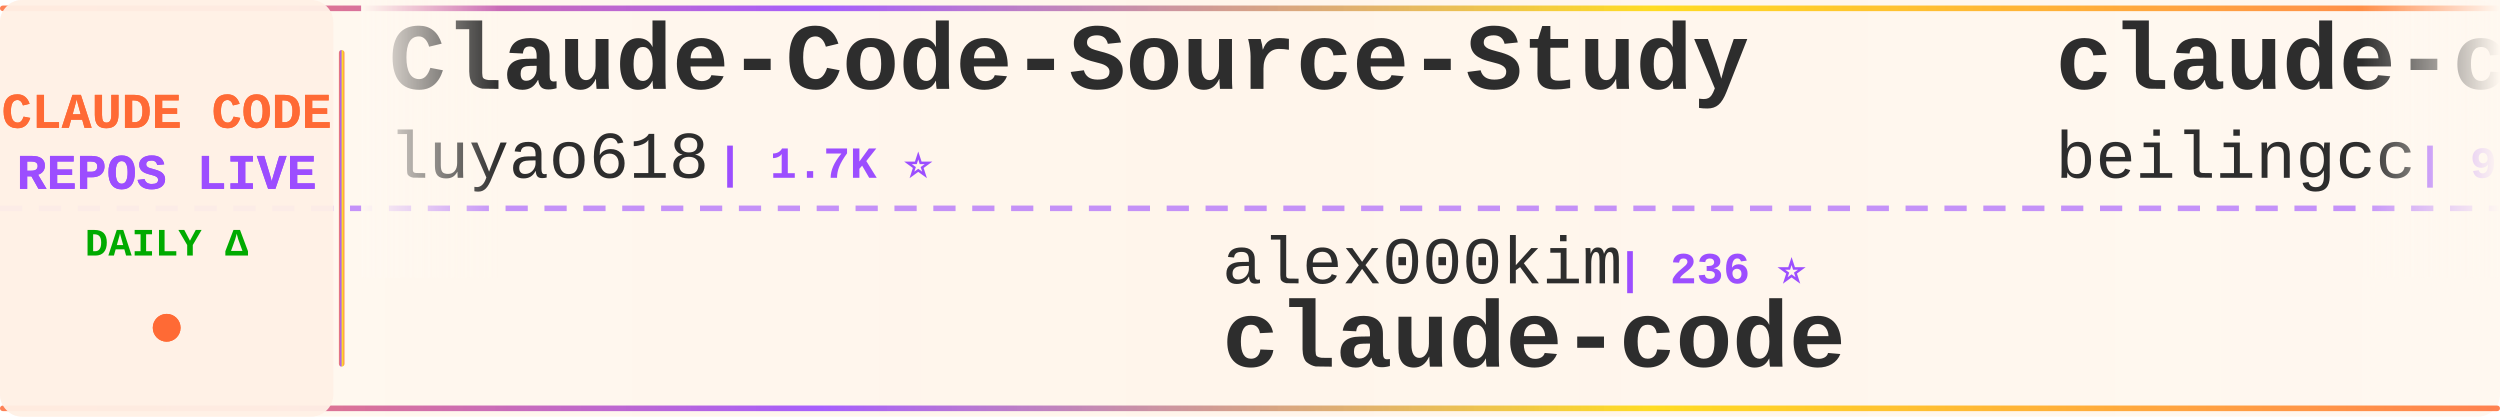
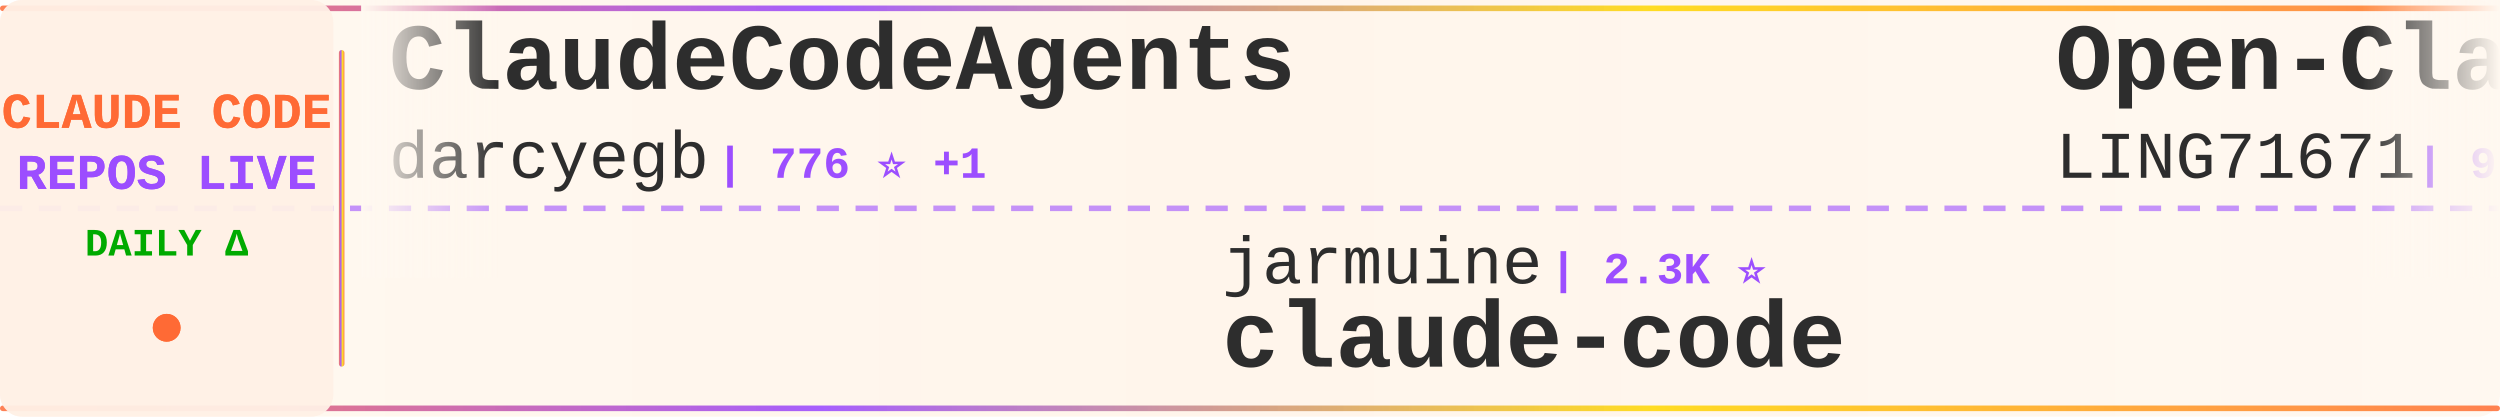
<svg xmlns="http://www.w3.org/2000/svg" width="900" height="150">
  <defs>
    <linearGradient id="tickerBg" x1="0%" y1="0%" x2="100%" y2="0%">
      <stop offset="0%" style="stop-color:#fff8f0;stop-opacity:0.98" />
      <stop offset="50%" style="stop-color:#fff5eb;stop-opacity:1" />
      <stop offset="100%" style="stop-color:#fff8f0;stop-opacity:0.98" />
    </linearGradient>
    <linearGradient id="borderGrad" x1="0%" y1="0%" x2="100%" y2="0%">
      <stop offset="0%" style="stop-color:#FF6B35;stop-opacity:0.85">
        <animate attributeName="stop-opacity" values="0.85;1;0.85" dur="2s" repeatCount="indefinite" />
      </stop>
      <stop offset="33%" style="stop-color:#9C4EFF;stop-opacity:0.9">
        <animate attributeName="stop-opacity" values="0.9;1;0.9" dur="2.2s" repeatCount="indefinite" />
      </stop>
      <stop offset="66%" style="stop-color:#FFD700;stop-opacity:0.85">
        <animate attributeName="stop-opacity" values="0.85;1;0.85" dur="1.8s" repeatCount="indefinite" />
      </stop>
      <stop offset="100%" style="stop-color:#FF6B35;stop-opacity:0.85">
        <animate attributeName="stop-opacity" values="0.85;1;0.85" dur="2s" repeatCount="indefinite" />
      </stop>
    </linearGradient>
    <filter id="textGlow">
      <feGaussianBlur stdDeviation="0.15" result="coloredBlur" />
      <feMerge>
        <feMergeNode in="coloredBlur" />
        <feMergeNode in="SourceGraphic" />
      </feMerge>
    </filter>
    <filter id="metricGlow">
      <feGaussianBlur stdDeviation="0.2" result="coloredBlur" />
      <feMerge>
        <feMergeNode in="coloredBlur" />
        <feMergeNode in="SourceGraphic" />
      </feMerge>
    </filter>
    <linearGradient id="leftFade" x1="0%" y1="0%" x2="100%" y2="0%">
      <stop offset="0%" style="stop-color:#fff8f0;stop-opacity:1" />
      <stop offset="100%" style="stop-color:#fff8f0;stop-opacity:0" />
    </linearGradient>
    <linearGradient id="rightFade" x1="0%" y1="0%" x2="100%" y2="0%">
      <stop offset="0%" style="stop-color:#fff8f0;stop-opacity:0" />
      <stop offset="100%" style="stop-color:#fff8f0;stop-opacity:1" />
    </linearGradient>
  </defs>
  <rect width="900" height="150" fill="url(#tickerBg)" rx="8" />
  <rect x="0" y="2" width="900" height="2" fill="url(#borderGrad)" rx="1" />
  <rect x="0" y="146" width="900" height="2" fill="url(#borderGrad)" rx="1" />
  <line x1="0" y1="75" x2="900" y2="75" stroke="#9C4EFF" stroke-width="2" stroke-dasharray="8 6" opacity="0.6" />
  <rect x="0" y="0" width="120" height="150" fill="#fff0e6" opacity="0.95" rx="8" />
  <text x="60" y="46" font-family="'Courier New', monospace" font-size="18" font-weight="bold" fill="#FF6B35" text-anchor="middle" filter="url(#textGlow)">
    CLAUDE CODE
  </text>
  <text x="60" y="68" font-family="'Courier New', monospace" font-size="18" font-weight="bold" fill="#9C4EFF" text-anchor="middle" filter="url(#textGlow)">
    REPOS LIVE
  </text>
  <text x="60" y="92" font-family="'Courier New', monospace" font-size="14" font-weight="bold" fill="#00aa00" text-anchor="middle">
    DAILY Δ
  </text>
  <circle cx="60" cy="118" r="5" fill="#FF6B35" filter="url(#metricGlow)">
    <animate attributeName="r" values="4;6;4" dur="1.5s" repeatCount="indefinite" />
    <animate attributeName="opacity" values="0.6;1;0.6" dur="1.5s" repeatCount="indefinite" />
  </circle>
  <rect x="122" y="18" width="2" height="114" fill="url(#borderGrad)" rx="1" />
  <clipPath id="tickerClip">
    <rect x="130" y="0" width="770" height="150" />
  </clipPath>
  <g clip-path="url(#tickerClip)">
    <g id="tickerItems">
      <animateTransform attributeName="transform" attributeType="XML" type="translate" from="0 0" to="-3000 0" dur="54s" repeatCount="indefinite" />
      <g transform="translate(0, 0)">
-         <text x="140" y="32" font-family="'Courier New', monospace" font-size="34" font-weight="bold" fill="#2d2d2d">Claude-Code-Source-Study</text>
-         <text x="140" y="64" font-family="'Courier New', monospace" font-size="24" font-weight="normal" fill="#2d2d2d" opacity="1.0">luyao618</text>
-         <text x="258" y="64" font-family="'Courier New', monospace" font-size="16" font-weight="bold" fill="#9C4EFF"> | 1.7K ⭐</text>
+         <text x="140" y="32" font-family="'Courier New', monospace" font-size="34" font-weight="bold" fill="#2d2d2d">ClaudeCodeAgents</text>
+         <text x="140" y="64" font-family="'Courier New', monospace" font-size="24" font-weight="normal" fill="#2d2d2d" opacity="1.0">darcyegb</text>
+         <text x="258" y="64" font-family="'Courier New', monospace" font-size="16" font-weight="bold" fill="#9C4EFF"> | 776 ⭐ +1</text>
      </g>
      <g transform="translate(300, 0)">
-         <text x="140" y="102" font-family="'Courier New', monospace" font-size="24" font-weight="normal" fill="#2d2d2d" opacity="1.0">alex000kim</text>
-         <text x="282" y="102" font-family="'Courier New', monospace" font-size="16" font-weight="bold" fill="#9C4EFF"> | 236 ⭐</text>
+         <text x="140" y="102" font-family="'Courier New', monospace" font-size="24" font-weight="normal" fill="#2d2d2d" opacity="1.0">jarmuine</text>
+         <text x="258" y="102" font-family="'Courier New', monospace" font-size="16" font-weight="bold" fill="#9C4EFF"> | 2.3K ⭐</text>
        <text x="140" y="132" font-family="'Courier New', monospace" font-size="34" font-weight="bold" fill="#2d2d2d">claude-code</text>
      </g>
      <g transform="translate(600, 0)">
-         <text x="140" y="32" font-family="'Courier New', monospace" font-size="34" font-weight="bold" fill="#2d2d2d">claude-code</text>
-         <text x="140" y="64" font-family="'Courier New', monospace" font-size="24" font-weight="normal" fill="#2d2d2d" opacity="1.0">beilingcc</text>
-         <text x="270" y="64" font-family="'Courier New', monospace" font-size="16" font-weight="bold" fill="#9C4EFF"> | 98 ⭐</text>
+         <text x="140" y="32" font-family="'Courier New', monospace" font-size="34" font-weight="bold" fill="#2d2d2d">Open-ClaudeCode</text>
+         <text x="140" y="64" font-family="'Courier New', monospace" font-size="24" font-weight="normal" fill="#2d2d2d" opacity="1.0">LING71671</text>
+         <text x="270" y="64" font-family="'Courier New', monospace" font-size="16" font-weight="bold" fill="#9C4EFF"> | 965 ⭐</text>
      </g>
      <g transform="translate(900, 0)">
-         <text x="140" y="102" font-family="'Courier New', monospace" font-size="24" font-weight="normal" fill="#2d2d2d" opacity="1.0">ykdojo</text>
-         <text x="234" y="102" font-family="'Courier New', monospace" font-size="16" font-weight="bold" fill="#9C4EFF"> | 10.2K ⭐</text>
-         <text x="140" y="132" font-family="'Courier New', monospace" font-size="34" font-weight="bold" fill="#2d2d2d">claude-code-tips</text>
+         <text x="140" y="102" font-family="'Courier New', monospace" font-size="24" font-weight="normal" fill="#2d2d2d" opacity="1.0">VILA-Lab</text>
+         <text x="258" y="102" font-family="'Courier New', monospace" font-size="16" font-weight="bold" fill="#9C4EFF"> | 2.2K ⭐ +1</text>
+         <text x="140" y="132" font-family="'Courier New', monospace" font-size="34" font-weight="bold" fill="#2d2d2d">Dive-into-Claude-Code</text>
      </g>
      <g transform="translate(1200, 0)">
-         <text x="140" y="32" font-family="'Courier New', monospace" font-size="34" font-weight="bold" fill="#2d2d2d">claude-code-guide</text>
-         <text x="140" y="64" font-family="'Courier New', monospace" font-size="24" font-weight="normal" fill="#2d2d2d" opacity="1.0">Cranot</text>
-         <text x="234" y="64" font-family="'Courier New', monospace" font-size="16" font-weight="bold" fill="#9C4EFF"> | 2.9K ⭐</text>
+         <text x="140" y="32" font-family="'Courier New', monospace" font-size="34" font-weight="bold" fill="#2d2d2d">ClaudeCode</text>
+         <text x="140" y="64" font-family="'Courier New', monospace" font-size="24" font-weight="normal" fill="#2d2d2d" opacity="1.0">guanshan</text>
+         <text x="258" y="64" font-family="'Courier New', monospace" font-size="16" font-weight="bold" fill="#9C4EFF"> | 60 ⭐</text>
      </g>
      <g transform="translate(1500, 0)">
-         <text x="140" y="102" font-family="'Courier New', monospace" font-size="24" font-weight="normal" fill="#2d2d2d" opacity="1.0">ding113</text>
-         <text x="246" y="102" font-family="'Courier New', monospace" font-size="16" font-weight="bold" fill="#9C4EFF"> | 3.4K ⭐</text>
-         <text x="140" y="132" font-family="'Courier New', monospace" font-size="34" font-weight="bold" fill="#2d2d2d">claude-code-hub</text>
+         <text x="140" y="102" font-family="'Courier New', monospace" font-size="24" font-weight="normal" fill="#2d2d2d" opacity="1.0">Donchitos</text>
+         <text x="270" y="102" font-family="'Courier New', monospace" font-size="16" font-weight="bold" fill="#9C4EFF"> | 26.4K ⭐ +68</text>
+         <text x="140" y="132" font-family="'Courier New', monospace" font-size="34" font-weight="bold" fill="#2d2d2d">Claude-Code-Game-Studios</text>
      </g>
      <g transform="translate(1800, 0)">
-         <text x="140" y="32" font-family="'Courier New', monospace" font-size="34" font-weight="bold" fill="#2d2d2d">claude-code-source</text>
-         <text x="140" y="64" font-family="'Courier New', monospace" font-size="24" font-weight="normal" fill="#2d2d2d" opacity="1.0">hangsman</text>
-         <text x="258" y="64" font-family="'Courier New', monospace" font-size="16" font-weight="bold" fill="#9C4EFF"> | 797 ⭐</text>
+         <text x="140" y="32" font-family="'Courier New', monospace" font-size="34" font-weight="bold" fill="#2d2d2d">claude-code-infrastructu...</text>
+         <text x="140" y="64" font-family="'Courier New', monospace" font-size="24" font-weight="normal" fill="#2d2d2d" opacity="1.0">diet103</text>
+         <text x="246" y="64" font-family="'Courier New', monospace" font-size="16" font-weight="bold" fill="#9C4EFF"> | 10.0K ⭐</text>
      </g>
      <g transform="translate(2100, 0)">
-         <text x="140" y="102" font-family="'Courier New', monospace" font-size="24" font-weight="normal" fill="#2d2d2d" opacity="1.0">kodu-ai</text>
-         <text x="246" y="102" font-family="'Courier New', monospace" font-size="16" font-weight="bold" fill="#9C4EFF"> | 5.2K ⭐</text>
-         <text x="140" y="132" font-family="'Courier New', monospace" font-size="34" font-weight="bold" fill="#2d2d2d">claude-coder</text>
+         <text x="140" y="102" font-family="'Courier New', monospace" font-size="24" font-weight="normal" fill="#2d2d2d" opacity="1.0">WorldFlowAI</text>
+         <text x="294" y="102" font-family="'Courier New', monospace" font-size="16" font-weight="bold" fill="#9C4EFF"> | 4.6K ⭐ +16</text>
+         <text x="140" y="132" font-family="'Courier New', monospace" font-size="34" font-weight="bold" fill="#2d2d2d">everything-claude-code</text>
      </g>
      <g transform="translate(2400, 0)">
-         <text x="140" y="32" font-family="'Courier New', monospace" font-size="34" font-weight="bold" fill="#2d2d2d">claude-code-engineering</text>
-         <text x="140" y="64" font-family="'Courier New', monospace" font-size="24" font-weight="normal" fill="#2d2d2d" opacity="1.0">huangjia2019</text>
-         <text x="306" y="64" font-family="'Courier New', monospace" font-size="16" font-weight="bold" fill="#9C4EFF"> | 1.1K ⭐</text>
+         <text x="140" y="32" font-family="'Courier New', monospace" font-size="34" font-weight="bold" fill="#2d2d2d">claude-code-book</text>
+         <text x="140" y="64" font-family="'Courier New', monospace" font-size="24" font-weight="normal" fill="#2d2d2d" opacity="1.0">lintsinghua</text>
+         <text x="294" y="64" font-family="'Courier New', monospace" font-size="16" font-weight="bold" fill="#9C4EFF"> | 4.3K ⭐ +2</text>
      </g>
      <g transform="translate(2700, 0)">
-         <text x="140" y="102" font-family="'Courier New', monospace" font-size="24" font-weight="normal" fill="#2d2d2d" opacity="1.0">chauncygu</text>
-         <text x="270" y="102" font-family="'Courier New', monospace" font-size="16" font-weight="bold" fill="#9C4EFF"> | 2.9K ⭐</text>
-         <text x="140" y="132" font-family="'Courier New', monospace" font-size="34" font-weight="bold" fill="#2d2d2d">collection-claude-code-s...</text>
+         <text x="140" y="102" font-family="'Courier New', monospace" font-size="24" font-weight="normal" fill="#2d2d2d" opacity="1.0">Piebald-AI</text>
+         <text x="282" y="102" font-family="'Courier New', monospace" font-size="16" font-weight="bold" fill="#9C4EFF"> | 12.9K ⭐ +5</text>
+         <text x="140" y="132" font-family="'Courier New', monospace" font-size="34" font-weight="bold" fill="#2d2d2d">claude-code-system-promp...</text>
      </g>
      <g transform="translate(3000, 0)">
-         <text x="140" y="32" font-family="'Courier New', monospace" font-size="34" font-weight="bold" fill="#2d2d2d">Claude-Code-Source-Study</text>
-         <text x="140" y="64" font-family="'Courier New', monospace" font-size="24" font-weight="normal" fill="#2d2d2d" opacity="1.0">luyao618</text>
-         <text x="258" y="64" font-family="'Courier New', monospace" font-size="16" font-weight="bold" fill="#9C4EFF"> | 1.7K ⭐</text>
+         <text x="140" y="32" font-family="'Courier New', monospace" font-size="34" font-weight="bold" fill="#2d2d2d">ClaudeCodeAgents</text>
+         <text x="140" y="64" font-family="'Courier New', monospace" font-size="24" font-weight="normal" fill="#2d2d2d" opacity="1.0">darcyegb</text>
+         <text x="258" y="64" font-family="'Courier New', monospace" font-size="16" font-weight="bold" fill="#9C4EFF"> | 776 ⭐ +1</text>
      </g>
      <g transform="translate(3300, 0)">
-         <text x="140" y="102" font-family="'Courier New', monospace" font-size="24" font-weight="normal" fill="#2d2d2d" opacity="1.0">alex000kim</text>
-         <text x="282" y="102" font-family="'Courier New', monospace" font-size="16" font-weight="bold" fill="#9C4EFF"> | 236 ⭐</text>
+         <text x="140" y="102" font-family="'Courier New', monospace" font-size="24" font-weight="normal" fill="#2d2d2d" opacity="1.0">jarmuine</text>
+         <text x="258" y="102" font-family="'Courier New', monospace" font-size="16" font-weight="bold" fill="#9C4EFF"> | 2.3K ⭐</text>
        <text x="140" y="132" font-family="'Courier New', monospace" font-size="34" font-weight="bold" fill="#2d2d2d">claude-code</text>
      </g>
      <g transform="translate(3600, 0)">
-         <text x="140" y="32" font-family="'Courier New', monospace" font-size="34" font-weight="bold" fill="#2d2d2d">claude-code</text>
-         <text x="140" y="64" font-family="'Courier New', monospace" font-size="24" font-weight="normal" fill="#2d2d2d" opacity="1.0">beilingcc</text>
-         <text x="270" y="64" font-family="'Courier New', monospace" font-size="16" font-weight="bold" fill="#9C4EFF"> | 98 ⭐</text>
+         <text x="140" y="32" font-family="'Courier New', monospace" font-size="34" font-weight="bold" fill="#2d2d2d">Open-ClaudeCode</text>
+         <text x="140" y="64" font-family="'Courier New', monospace" font-size="24" font-weight="normal" fill="#2d2d2d" opacity="1.0">LING71671</text>
+         <text x="270" y="64" font-family="'Courier New', monospace" font-size="16" font-weight="bold" fill="#9C4EFF"> | 965 ⭐</text>
      </g>
      <g transform="translate(3900, 0)">
-         <text x="140" y="102" font-family="'Courier New', monospace" font-size="24" font-weight="normal" fill="#2d2d2d" opacity="1.0">ykdojo</text>
-         <text x="234" y="102" font-family="'Courier New', monospace" font-size="16" font-weight="bold" fill="#9C4EFF"> | 10.2K ⭐</text>
-         <text x="140" y="132" font-family="'Courier New', monospace" font-size="34" font-weight="bold" fill="#2d2d2d">claude-code-tips</text>
+         <text x="140" y="102" font-family="'Courier New', monospace" font-size="24" font-weight="normal" fill="#2d2d2d" opacity="1.0">VILA-Lab</text>
+         <text x="258" y="102" font-family="'Courier New', monospace" font-size="16" font-weight="bold" fill="#9C4EFF"> | 2.2K ⭐ +1</text>
+         <text x="140" y="132" font-family="'Courier New', monospace" font-size="34" font-weight="bold" fill="#2d2d2d">Dive-into-Claude-Code</text>
      </g>
    </g>
  </g>
  <rect x="130" y="0" width="50" height="100" fill="url(#leftFade)" />
  <rect x="850" y="0" width="50" height="100" fill="url(#rightFade)" />
</svg>
